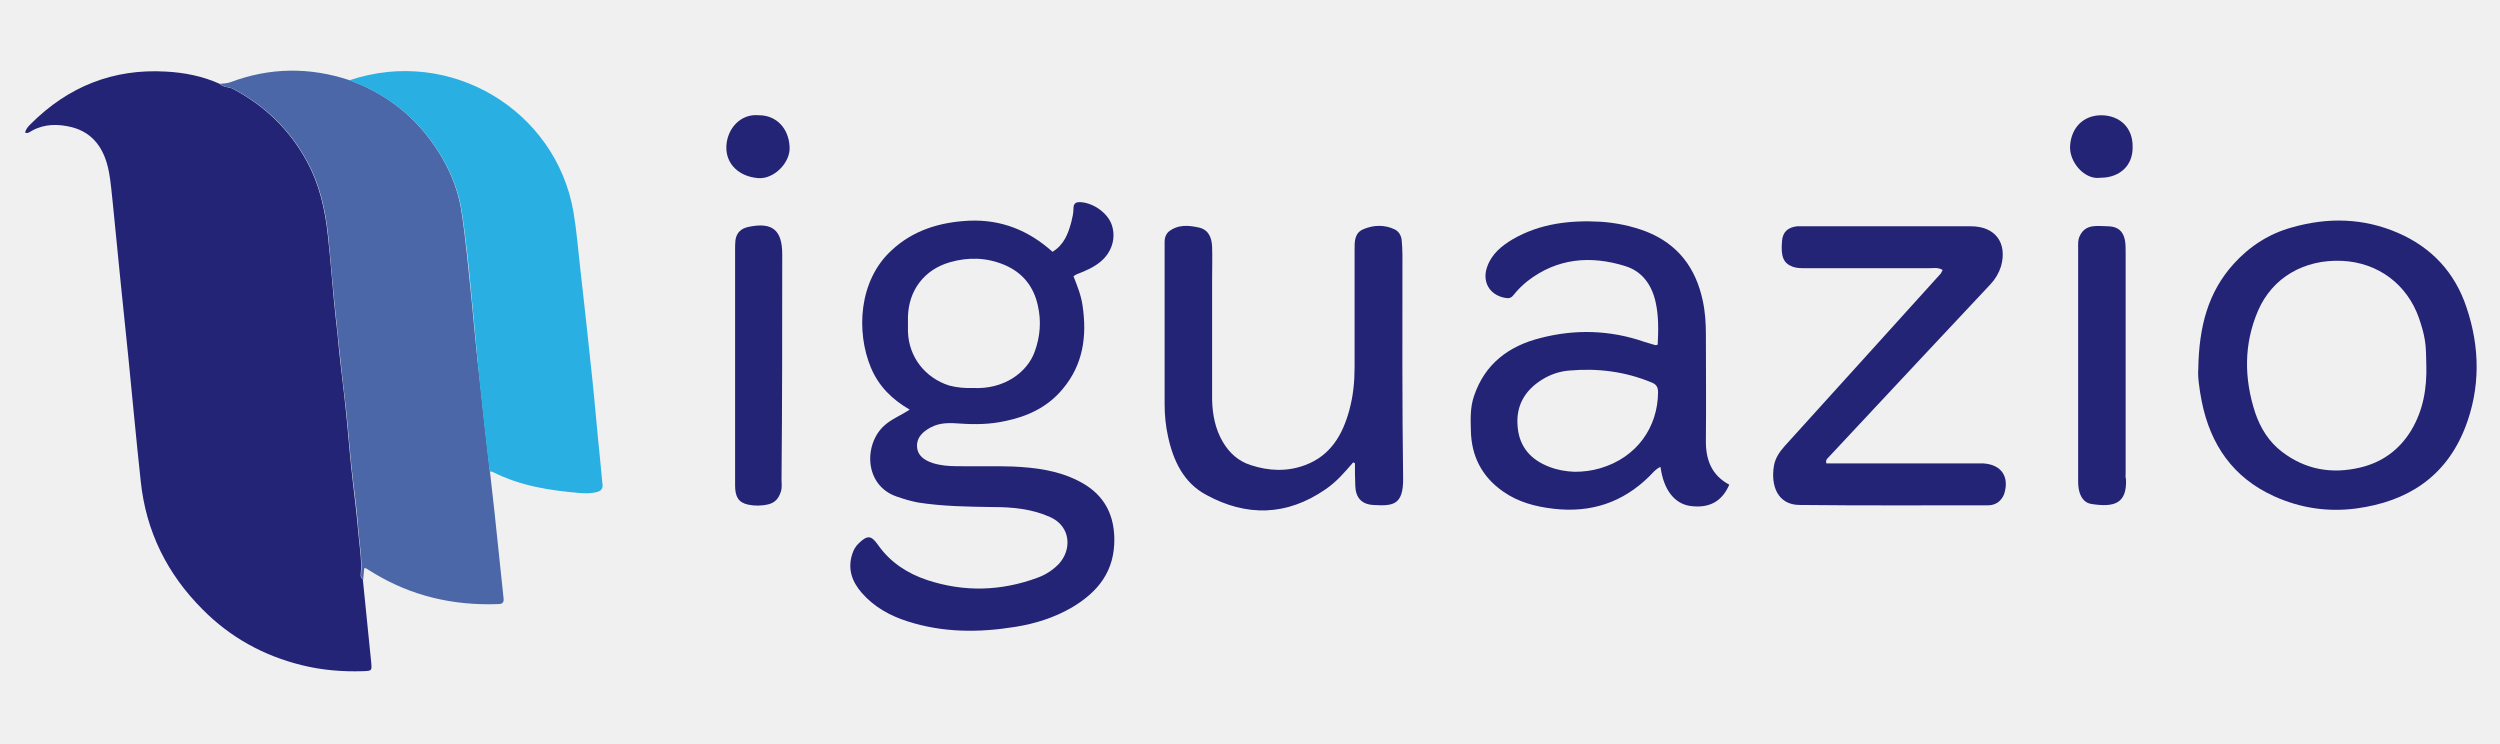
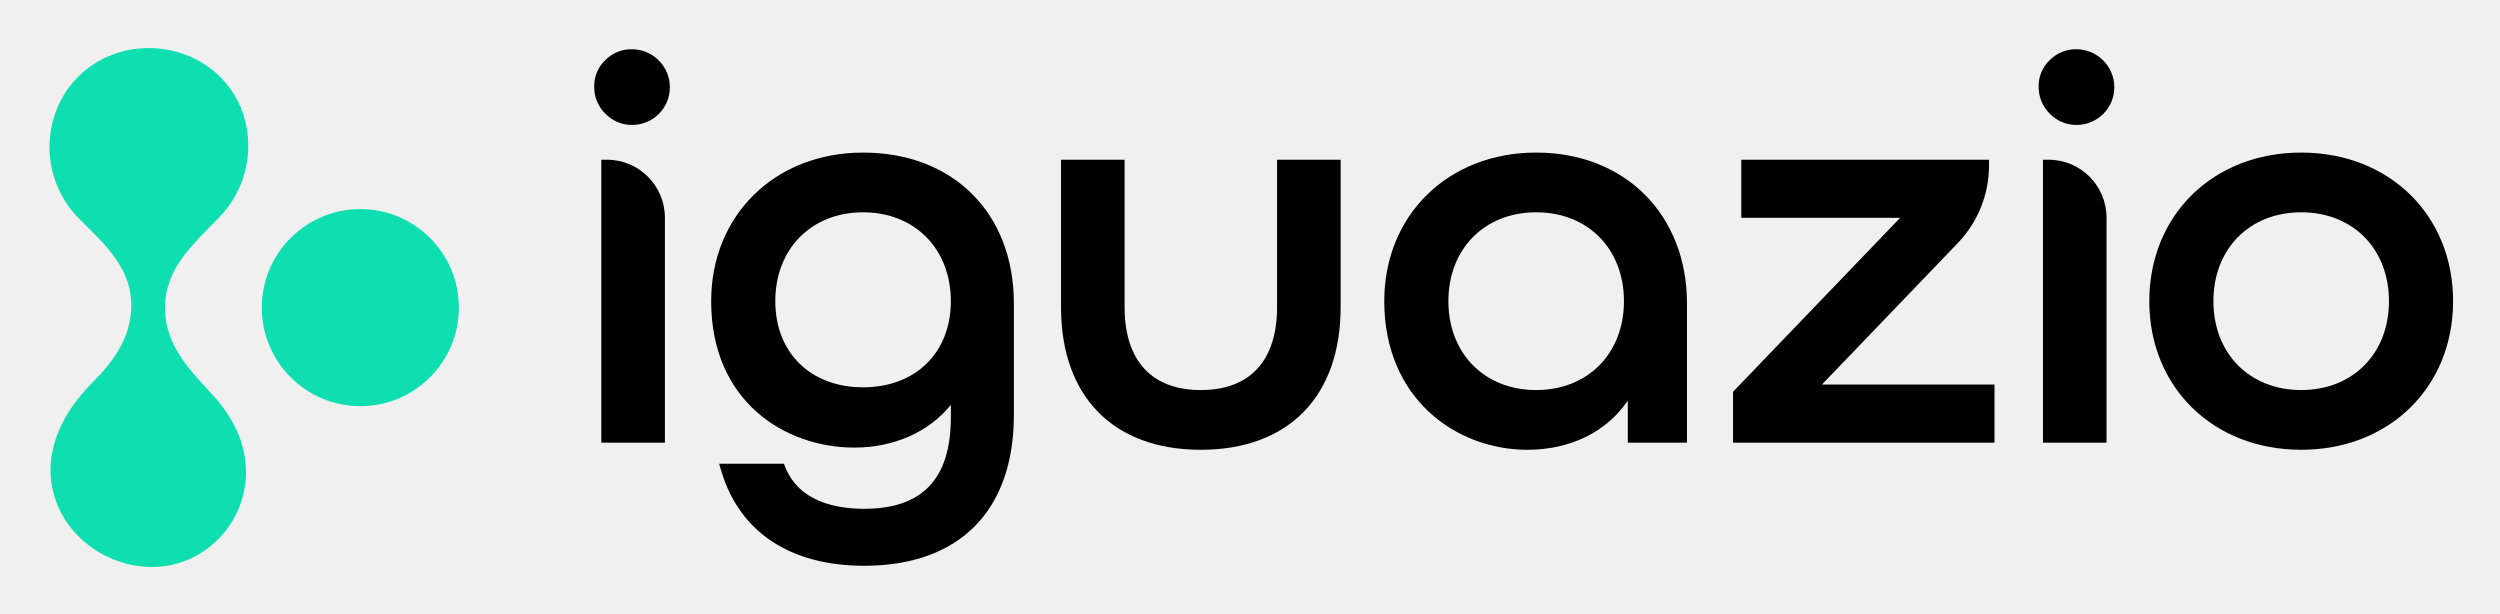
- <svg xmlns="http://www.w3.org/2000/svg" version="1.1" id="Layer_1" x="0px" y="0px" viewBox="0 0 715.9 213" style="enable-background:new 0 0 715.9 213;" xml:space="preserve">
-   <style type="text/css">
- 	.st0{fill:#4A8FE1;}
- 	.st1{fill:#FEFEFE;}
- 	.st2{fill:#716F73;}
- 	.st3{fill:#4D8951;}
- 	.st4{fill:#A6D3EA;}
- 	.st5{fill:#3A3868;}
- 	.st6{fill:#717073;}
- 	.st7{fill:#1B995A;}
- 	.st8{fill:#717B83;}
- 	.st9{fill:#2BA3A4;}
- 	.st10{fill:#717074;}
- 	.st11{fill:#717173;}
- 	.st12{fill:#707B83;}
- 	.st13{fill:#67A3D1;}
- 	.st14{fill:#2B5B68;}
- 	.st15{fill:#B9DCF3;}
- 	.st16{fill:#2A4B38;}
- 	.st17{fill:#83939F;}
- 	.st18{fill:#9DCCE8;}
- 	.st19{fill:#85939C;}
- 	.st20{fill:#82929C;}
- 	.st21{fill:#40A6D5;}
- 	.st22{fill:#2B4B39;}
- 	.st23{fill:#28493A;}
- 	.st24{fill:#2EA3A7;}
- 	.st25{fill:#F8FCFC;}
- 	.st26{fill:#568F52;}
- 	.st27{fill:#94C453;}
- 	.st28{fill:#206289;}
- 	.st29{fill:#F1FBFD;}
- 	.st30{fill:#F6FDFE;}
- 	.st31{fill:#F8FCFB;}
- 	.st32{fill:#FAFDFB;}
- 	.st33{fill:#F4FCFD;}
- 	.st34{fill:#65AC62;}
- 	.st35{fill:#F8FAF3;}
- 	.st36{fill:#5EAD5A;}
- 	.st37{fill:#F6FCFA;}
- 	.st38{fill:#85C5B8;}
- 	.st39{fill:#3CA0D5;}
- 	.st40{fill:#727A80;}
- 	.st41{fill:#F6FCFD;}
- 	.st42{fill:#FEFEFA;}
- 	.st43{fill:#459ED2;}
- 	.st44{fill:#5DAE5B;}
- 	.st45{fill:#5E7F47;}
- 	.st46{fill:#FCFCFC;}
- 	.st47{fill:#C1DBED;}
- 	.st48{fill:#FBFDF8;}
- 	.st49{fill:#EBF5F7;}
- 	.st50{fill:#294949;}
- 	.st51{fill:#8FC8E5;}
- 	.st52{fill:#F7FCFC;}
- 	.st53{fill:#FCFEFA;}
- 	.st54{fill:#4E8A56;}
- 	.st55{fill:#64BDE8;}
- 	.st56{fill:#FEFDFA;}
- 	.st57{fill:#FBFDFC;}
- 	.st58{fill:#449DD5;}
- 	.st59{fill:#F6FBF7;}
- 	.st60{fill:#279A5B;}
- 	.st61{fill:#30493D;}
- 	.st62{fill:#F5FBF9;}
- 	.st63{fill:#35583B;}
- 	.st64{fill:#323C62;}
- 	.st65{fill:#F8FBF9;}
- 	.st66{fill:#E7EFF2;}
- 	.st67{fill:#8DC1B6;}
- 	.st68{fill:#FAFCFA;}
- 	.st69{fill:#F1FBF9;}
- 	.st70{fill:#F7FEFE;}
- 	.st71{fill:#FDFEFA;}
- 	.st72{fill:#31A1A1;}
- 	.st73{fill:#F9FEFD;}
- 	.st74{fill:#FAFAFC;}
- 	.st75{fill:#FDFCF8;}
- 	.st76{fill:#2D5C60;}
- 	.st77{fill:#FDFCF9;}
- 	.st78{fill:#F9FDFB;}
- 	.st79{fill:#FBFBFB;}
- 	.st80{fill:#518B58;}
- 	.st81{fill:#5A82AF;}
- 	.st82{fill:#FDFEF8;}
- 	.st83{fill:#244C40;}
- 	.st84{fill:#266495;}
- 	.st85{fill:#42A0D3;}
- 	.st86{fill:#5B80A9;}
- 	.st87{fill:#2E5B63;}
- 	.st88{fill:#FDFBF9;}
- 	.st89{fill:#F8FDFB;}
- 	.st90{fill:#FDFDF7;}
- 	.st91{fill:#F3F9FB;}
- 	.st92{fill:#309F96;}
- 	.st93{fill:#93C367;}
- 	.st94{fill:#3B3C68;}
- 	.st95{fill:#E0F1F9;}
- 	.st96{fill:#E4F6F9;}
- 	.st97{fill:#FEFEF9;}
- 	.st98{fill:#224C38;}
- 	.st99{fill:#498AB2;}
- 	.st100{fill:#FDFDF9;}
- 	.st101{fill:#F9FEFE;}
- 	.st102{fill:#F6FCF2;}
- 	.st103{fill:#FEFCF9;}
- 	.st104{fill:#EEFCFE;}
- 	.st105{fill:#FDFDF8;}
- 	.st106{fill:#FBFDFA;}
- 	.st107{fill:#275962;}
- 	.st108{fill:#FDFEF9;}
- 	.st109{fill:#F2F8F2;}
- 	.st110{fill:#F8FBFB;}
- 	.st111{fill:#8A8A8A;}
- 	.st112{fill:#F7FEFD;}
- 	.st113{fill:#EFF8FB;}
- 	.st114{fill:#FAFCFB;}
- 	.st115{fill:#E5F3F8;}
- 	.st116{fill:#ECF7FA;}
- 	.st117{fill:#FDFDF6;}
- 	.st118{fill:#F5FDFD;}
- 	.st119{fill:#7799BF;}
- 	.st120{fill:#5C8055;}
- 	.st121{fill:#6EAECC;}
- 	.st122{fill:#FEFEF7;}
- 	.st123{fill:#3282B5;}
- 	.st124{fill:#F3FCF5;}
- 	.st125{fill:#F4FAFB;}
- 	.st126{fill:#FEF8FA;}
- 	.st127{fill:#F5FCF9;}
- 	.st128{fill:#3C9392;}
- 	.st129{fill:#EBF6F6;}
- 	.st130{fill:#98BFD6;}
- 	.st131{fill:#FEFDF7;}
- 	.st132{fill:#658796;}
- 	.st133{fill:#EEF7F6;}
- 	.st134{fill:#FAFBF5;}
- 	.st135{fill:#F8FCF9;}
- 	.st136{fill:#FDFDF4;}
- 	.st137{fill:#FDFBF8;}
- 	.st138{fill:#FDFDF5;}
- 	.st139{fill:#EFF9FD;}
- 	.st140{fill:#FDFEF6;}
- 	.st141{fill:#37586D;}
- 	.st142{fill:#FDFEF5;}
- 	.st143{fill:#FDFBF6;}
- 	.st144{fill:#324A49;}
- 	.st145{fill:#F8F8F9;}
- 	.st146{fill:#CDF5CD;}
- 	.st147{fill:#FEFDF3;}
- 	.st148{fill:#ECFBFE;}
- 	.st149{fill:#858585;}
- 	.st150{fill:#C5C5C5;}
- 	.st151{fill:#6C6C6C;}
- 	.st152{fill:#498B4F;}
- 	.st153{fill:#478A4D;}
- 	.st154{fill:#4A884D;}
- 	.st155{fill:#429169;}
- 	.st156{fill:#3CA29D;}
- 	.st157{fill:#518654;}
- 	.st158{fill:#51855F;}
- 	.st159{fill:#289FA0;}
- 	.st160{fill:#448E49;}
- 	.st161{fill:#458B55;}
- 	.st162{fill:#568356;}
- 	.st163{fill:#89C9ED;}
- 	.st164{fill:#246081;}
- 	.st165{fill:#206186;}
- 	.st166{fill:#8EC8E9;}
- 	.st167{fill:#2B5D7D;}
- 	.st168{fill:#215F80;}
- 	.st169{fill:#A0D4EF;}
- 	.st170{fill:#A4D3F2;}
- 	.st171{fill:#245E84;}
- 	.st172{fill:#69BADA;}
- 	.st173{fill:#9AC9D1;}
- 	.st174{fill:#9AC7DD;}
- 	.st175{fill:#3B396C;}
- 	.st176{fill:#3A376D;}
- 	.st177{fill:#3D366C;}
- 	.st178{fill:#6A9BC9;}
- 	.st179{fill:#57B156;}
- 	.st180{fill:#2A9762;}
- 	.st181{fill:#139C59;}
- 	.st182{fill:#169A5E;}
- 	.st183{fill:#139C5D;}
- 	.st184{fill:#129652;}
- 	.st185{fill:#61839B;}
- 	.st186{fill:#637F92;}
- 	.st187{fill:#289193;}
- 	.st188{fill:#288F8D;}
- 	.st189{fill:#34A3A8;}
- 	.st190{fill:#23A7A5;}
- 	.st191{fill:#36A2A8;}
- 	.st192{fill:#32A1A0;}
- 	.st193{fill:#23A7A2;}
- 	.st194{fill:#249A96;}
- 	.st195{fill:#FCFCFD;}
- 	.st196{fill:#FDFDFD;}
- 	.st197{fill:#6B7B8C;}
- 	.st198{fill:#4C84B0;}
- 	.st199{fill:#4F81BA;}
- 	.st200{fill:#5280B6;}
- 	.st201{fill:#6CA1CE;}
- 	.st202{fill:#6CA0CF;}
- 	.st203{fill:#7AA4CC;}
- 	.st204{fill:#71A3D5;}
- 	.st205{fill:#6AA3C9;}
- 	.st206{fill:#6EA5D6;}
- 	.st207{fill:#6C97B9;}
- 	.st208{fill:#4F6684;}
- 	.st209{fill:#2D5D62;}
- 	.st210{fill:#275C5E;}
- 	.st211{fill:#2B5859;}
- 	.st212{fill:#285C5E;}
- 	.st213{fill:#9FCCE5;}
- 	.st214{fill:#BCDBEF;}
- 	.st215{fill:#B5DDF9;}
- 	.st216{fill:#234D37;}
- 	.st217{fill:#2E483A;}
- 	.st218{fill:#8294A2;}
- 	.st219{fill:#256286;}
- 	.st220{fill:#8095A3;}
- 	.st221{fill:#3FA6DA;}
- 	.st222{fill:#62BEEC;}
- 	.st223{fill:#40A7D6;}
- 	.st224{fill:#43A3DF;}
- 	.st225{fill:#274C3B;}
- 	.st226{fill:#4C9FC8;}
- 	.st227{fill:#234D32;}
- 	.st228{fill:#2C473D;}
- 	.st229{fill:#27572D;}
- 	.st230{fill:#2D473F;}
- 	.st231{fill:#22A69E;}
- 	.st232{fill:#22A1A1;}
- 	.st233{fill:#378E8D;}
- 	.st234{fill:#268C8A;}
- 	.st235{fill:#40817E;}
- 	.st236{fill:#528E4D;}
- 	.st237{fill:#94C15C;}
- 	.st238{fill:#518D4F;}
- 	.st239{fill:#4B954A;}
- 	.st240{fill:#95C350;}
- 	.st241{fill:#93C451;}
- 	.st242{fill:#90C147;}
- 	.st243{fill:#90B254;}
- 	.st244{fill:#1A6292;}
- 	.st245{fill:#2F82B5;}
- 	.st246{fill:#3FA7DA;}
- 	.st247{fill:#43A5D7;}
- 	.st248{fill:#51ADD8;}
- 	.st249{fill:#57B0E2;}
- 	.st250{fill:#4C95B8;}
- 	.st251{fill:#7BC2EB;}
- 	.st252{fill:#7BC2E8;}
- 	.st253{fill:#439DCE;}
- 	.st254{fill:#1A66A0;}
- 	.st255{fill:#429FD0;}
- 	.st256{fill:#22669E;}
- 	.st257{fill:#42A1D2;}
- 	.st258{fill:#42A6D7;}
- 	.st259{fill:#4EA6CD;}
- 	.st260{fill:#90B15F;}
- 	.st261{fill:#5EAF59;}
- 	.st262{fill:#1568A3;}
- 	.st263{fill:#44A4D8;}
- 	.st264{fill:#2D5F86;}
- 	.st265{fill:#82C6B7;}
- 	.st266{fill:#93C6B3;}
- 	.st267{fill:#81C7BD;}
- 	.st268{fill:#8CC3BB;}
- 	.st269{fill:#3EA0D1;}
- 	.st270{fill:#429ED2;}
- 	.st271{fill:#449DD7;}
- 	.st272{fill:#3AA1DA;}
- 	.st273{fill:#3D9FD7;}
- 	.st274{fill:#439DD3;}
- 	.st275{fill:#69A46E;}
- 	.st276{fill:#74B273;}
- 	.st277{fill:#58AB52;}
- 	.st278{fill:#325946;}
- 	.st279{fill:#214A49;}
- 	.st280{fill:#244B3F;}
- 	.st281{fill:#3181B4;}
- 	.st282{fill:#1DA3A4;}
- 	.st283{fill:#346E9F;}
- 	.st284{fill:#869197;}
- 	.st285{fill:#53B0EA;}
- 	.st286{fill:#5181C0;}
- 	.st287{fill:#1767A6;}
- 	.st288{fill:#3F9FD5;}
- 	.st289{fill:#399291;}
- 	.st290{fill:#27A2A7;}
- 	.st291{fill:#81969C;}
- 	.st292{fill:#46A4D7;}
- 	.st293{fill:#C7DCB8;}
- 	.st294{fill:#B5B5B5;}
- 	.st295{fill:#4F9A83;}
- 	.st296{fill:#63BDE8;}
- 	.st297{fill:#95C3E7;}
- 	.st298{fill:#1D618B;}
- 	.st299{fill:#1D6286;}
- 	.st300{fill:#3181B5;}
- 	.st301{fill:#249190;}
- 	.st302{fill:#2C9096;}
- 	.st303{fill:#23918E;}
- 	.st304{fill:#2E939A;}
- 	.st305{fill:#469DD6;}
- 	.st306{fill:#40A0D2;}
- 	.st307{fill:#4B82C0;}
- 	.st308{fill:#809398;}
- 	.st309{fill:#69BCE2;}
- 	.st310{fill:#5BBFEB;}
- 	.st311{fill:#5DBEF5;}
- 	.st312{fill:#42A6D8;}
- 	.st313{fill:#39A4DC;}
- 	.st314{fill:#94C356;}
- 	.st315{fill:#95C446;}
- 	.st316{fill:#2B83B5;}
- 	.st317{fill:#2A83B8;}
- 	.st318{fill:#3EA7DE;}
- 	.st319{fill:#37A8DF;}
- 	.st320{fill:#7CC9F7;}
- 	.st321{fill:#1568A7;}
- 	.st322{fill:#3EA7DD;}
- 	.st323{fill:#3AA9DA;}
- 	.st324{fill:#55B0E2;}
- 	.st325{fill:#5FAF60;}
- 	.st326{fill:#16639A;}
- 	.st327{fill:#16689E;}
- 	.st328{fill:#419FCE;}
- 	.st329{fill:#216186;}
- 	.st330{fill:#21607D;}
- 	.st331{fill:#3BA7DD;}
- 	.st332{fill:#6E408A;}
- 	.st333{fill:#3A3A3C;}
- 	.st334{fill:none;}
- 	.st335{fill:#44546A;}
- 	.st336{fill:#E67C0C;}
- 	.st337{fill:#922A50;}
- 	.st338{fill:#E67C0D;}
- 	.st339{fill:#4471CD;}
- 	.st340{fill:#922B50;}
- 	.st341{fill:#45556B;}
- 	.st342{fill:#922B51;}
- 	.st343{fill:#4571CD;}
- 	.st344{fill:#46556B;}
- 	.st345{fill:#45556A;}
- 	.st346{fill:#F0B272;}
- 	.st347{fill:#1D94D2;}
- 	.st348{fill:#3C3F3F;}
- 	.st349{fill:#080809;}
- 	.st350{fill:#048DC9;}
- 	.st351{fill:#7496A2;}
- 	.st352{fill:#9DAAC1;}
- 	.st353{fill:#868689;}
- 	.st354{fill:#052C50;}
- 	.st355{fill:#101214;}
- 	.st356{fill:#191C1E;}
- 	.st357{fill:#242C35;}
- 	.st358{fill:#343C42;}
- 	.st359{fill:#343B44;}
- 	.st360{fill:#3D4A5B;}
- 	.st361{fill:#73AAFE;}
- 	.st362{fill:#4CCAFE;}
- 	.st363{fill:#CFE1FD;}
- 	.st364{fill:#87DCFE;}
- 	.st365{fill:#0090CC;}
- 	.st366{fill:#008FCC;}
- 	.st367{fill:none;stroke:#407DCC;stroke-width:0;stroke-linecap:round;stroke-linejoin:round;}
- 	.st368{fill:#407DCC;}
- 	.st369{fill:#15191E;}
- 	.st370{fill:#10191F;}
- 	.st371{fill:#12161B;}
- 	.st372{fill:#0E181E;}
- 	.st373{fill:#121D24;}
- 	.st374{fill:#3F7BC7;}
- 	.st375{fill:#222932;}
- 	.st376{fill:#22404E;}
- 	.st377{fill:#202831;}
- 	.st378{fill:#010101;}
- 	.st379{fill:#161A1F;}
- 	.st380{fill:#323C47;}
- 	.st381{fill:#303B48;}
- 	.st382{fill:#14181B;}
- 	.st383{fill:#353F4A;}
- 	.st384{fill:#194691;}
- 	.st385{fill:#164C96;}
- 	.st386{fill:#184893;}
- 	.st387{fill:#174A94;}
- 	.st388{fill:#184792;}
- 	.st389{fill:#184892;}
- 	.st390{fill:#0090CD;}
- 	.st391{fill:#018CCA;}
- 	.st392{fill:#FDBB87;}
- 	.st393{fill:#FE9545;}
- 	.st394{fill:#FE8B00;}
- 	.st395{fill:#DC5900;}
- 	.st396{fill:#DE6D45;}
- 	.st397{fill:#292925;}
- 	.st398{fill:#63A1BF;}
- 	.st399{fill:#61A1BF;}
- 	.st400{fill:#8DC53F;}
- 	.st401{fill:#8EC642;}
- 	.st402{fill:#61853A;}
- 	.st403{fill:#424243;}
- 	.st404{fill:#8EC641;}
- 	.st405{fill:#8DC640;}
- 	.st406{fill:#414142;}
- 	.st407{fill:#94C94C;}
- 	.st408{fill:#4C4C4D;}
- 	.st409{fill:#62863C;}
- 	.st410{fill:#8DC540;}
- 	.st411{fill:#577138;}
- 	.st412{fill:#A2B24F;}
- 	.st413{fill:#DCDF72;}
- 	.st414{fill:#5E3108;}
- 	.st415{fill:#074354;}
- 	.st416{fill:#04C594;}
- 	.st417{fill:#95AEB6;}
- 	.st418{fill:#4B4B4B;}
- 	.st419{fill:#5C5B5B;}
- 	.st420{fill:#ABABAB;}
- 	.st421{fill:#474646;}
- 	.st422{fill:#454444;}
- 	.st423{fill:#8C8C8C;}
- 	.st424{fill:#292828;}
- 	.st425{fill:#818181;}
- 	.st426{fill:#C1C1C1;}
- 	.st427{fill:#AAAAAA;}
- 	.st428{fill:#A1A0A0;}
- 	.st429{fill:#7A7879;}
- 	.st430{fill:#C9C9C9;}
- 	.st431{fill:#787878;}
- 	.st432{fill:#474747;}
- 	.st433{fill:#939393;}
- 	.st434{fill:#9D9D9D;}
- 	.st435{fill:#323131;}
- 	.st436{fill:#646464;}
- 	.st437{fill:#5F5F5F;}
- 	.st438{fill:#454545;}
- 	.st439{fill:#565555;}
- 	.st440{fill:#504F4F;}
- 	.st441{fill:#464646;}
- 	.st442{fill:#807F7F;}
- 	.st443{fill:#515050;}
- 	.st444{fill:#444242;}
- 	.st445{fill:#A8A8A8;}
- 	.st446{fill:#B6B6B6;}
- 	.st447{fill:#545454;}
- 	.st448{fill:#6E6E6E;}
- 	.st449{fill:#9C9C9C;}
- 	.st450{fill:#A9A9A9;}
- 	.st451{fill:#949494;}
- 	.st452{fill:#353434;}
- 	.st453{fill:#727272;}
- 	.st454{fill:#585858;}
- 	.st455{fill:#585757;}
- 	.st456{fill:#7E7D7D;}
- 	.st457{fill:#4C4B4B;}
- 	.st458{fill:#3A3A3A;}
- 	.st459{fill:#989898;}
- 	.st460{fill:#484848;}
- 	.st461{fill:#817F80;}
- 	.st462{fill:#7A7A7A;}
- 	.st463{fill:#5B5A5B;}
- 	.st464{fill:#ADADAD;}
- 	.st465{fill:#737373;}
- 	.st466{fill:#2E2D2D;}
- 	.st467{fill:#757575;}
- 	.st468{fill:#5A5959;}
- 	.st469{fill:#717171;}
- 	.st470{fill:#595859;}
- 	.st471{fill:#989797;}
- 	.st472{fill:#393939;}
- 	.st473{fill:#818080;}
- 	.st474{fill:#929292;}
- 	.st475{fill:#3F3F3F;}
- 	.st476{fill:#BEBEBE;}
- 	.st477{fill:#494949;}
- 	.st478{fill:#494848;}
- 	.st479{fill:#696868;}
- 	.st480{fill:#828181;}
- 	.st481{fill:#C8C8C8;}
- 	.st482{fill:#616060;}
- 	.st483{fill:#615F60;}
- 	.st484{fill:#686767;}
- 	.st485{fill:#7F7E7E;}
- 	.st486{fill:#B3B3B3;}
- 	.st487{fill:#A09F9F;}
- 	.st488{fill:#4D4C4C;}
- 	.st489{fill:#E2E2E2;}
- 	.st490{fill:#D8D8D8;}
- 	.st491{fill:#3E3E3E;}
- 	.st492{fill:#A4A4A4;}
- 	.st493{fill:#8B898A;}
- 	.st494{fill:#4C4C4C;}
- 	.st495{fill:#A3A3A3;}
- 	.st496{fill:#333232;}
- 	.st497{fill:#6C6B6B;}
- 	.st498{fill:#7B7A7A;}
- 	.st499{fill:#C0C0C0;}
- 	.st500{fill:#313131;}
- 	.st501{fill:#7C7B7B;}
- 	.st502{fill:#393838;}
- 	.st503{fill:#414141;}
- 	.st504{fill:#676666;}
- 	.st505{fill:#6F6E6E;}
- 	.st506{fill:#414040;}
- 	.st507{fill:#7F7F7F;}
- 	.st508{fill:#4D4D4D;}
- 	.st509{fill:#6A6969;}
- 	.st510{fill:#6B6A6A;}
- 	.st511{fill:#7E7E7E;}
- 	.st512{fill:#787777;}
- 	.st513{fill:#777777;}
- 	.st514{fill:#D5D5D5;}
- 	.st515{fill:#A1A1A1;}
- 	.st516{fill:#848384;}
- 	.st517{fill:#595959;}
- 	.st518{fill:#575757;}
- 	.st519{fill:#ACACAC;}
- 	.st520{fill:#8A8889;}
- 	.st521{fill:#CFCFCF;}
- 	.st522{fill:#CACACA;}
- 	.st523{fill:#8D8D8D;}
- 	.st524{fill:none;stroke:#A3A3A3;stroke-width:0;stroke-linecap:round;stroke-linejoin:round;}
- 	.st525{fill:#4D4C4D;}
- 	.st526{fill:#9F9F9F;}
- 	.st527{fill:#8B8A8A;}
- 	.st528{fill:#BBBBBB;}
- 	.st529{fill:#5B5A5A;}
- 	.st530{fill:#C2C2C2;}
- 	.st531{fill:#A6A6A6;}
- 	.st532{fill:#B4B4B4;}
- 	.st533{fill:#C6C6C6;}
- 	.st534{fill:#A3A2A2;}
- 	.st535{fill:#B7B7B7;}
- 	.st536{fill:#828081;}
- 	.st537{fill:#AFAFAF;}
- 	.st538{fill:#D1D1D1;}
- 	.st539{fill:#D3D3D3;}
- 	.st540{fill:#CECECE;}
- 	.st541{fill:#BABABA;}
- 	.st542{fill:#A4A3A3;}
- 	.st543{fill:#E0E0E0;}
- 	.st544{fill:#D7D7D7;}
- 	.st545{fill:#B1B1B1;}
- 	.st546{fill:#A7A7A7;}
- 	.st547{fill:#D2D2D2;}
- 	.st548{fill:#151F34;}
- 	.st549{filter:url(#Adobe_OpacityMaskFilter);}
- 	.st550{fill:#FFFFFF;}
- 	.st551{mask:url(#b_1_);fill:#151F34;}
- 	.st552{fill:#348540;}
- 	.st553{fill:#7DBC42;}
- 	.st554{fill:#55D4F5;}
- 	.st555{fill:#00992C;}
- 	.st556{fill:#1BA442;}
- 	.st557{fill:#F9F9F9;}
- 	.st558{fill:#F8F8F8;}
- 	.st559{fill:#F7F7F7;}
- 	.st560{fill:#F6F6F6;}
- 	.st561{fill:#F1F1F1;}
- 	.st562{fill:#F4F4F4;}
- 	.st563{fill:#F5F5F5;}
- 	.st564{fill:#EEEEEE;}
- 	.st565{fill:#EFEFEF;}
- 	.st566{fill:#FAFAFA;}
- 	.st567{fill:#F0F0F0;}
- 	.st568{fill:#E3E3E3;}
- 	.st569{fill:#019A2D;}
- 	.st570{fill:#029A2D;}
- 	.st571{fill:#019A2C;}
- 	.st572{fill:#242477;}
- 	.st573{fill:#4B67A7;}
- 	.st574{fill:#2AAFE3;}
- </style>
-   <g>
-     <path class="st572" d="M103.3,164.4c0.4-4.4-0.5-8.7-0.8-13c-0.5-5.8-1.3-11.6-1.9-17.4c-0.6-5.6-1-11.2-1.6-16.8   c-0.6-5.9-1.4-11.8-2-17.8c-0.2-2.6-0.5-5.1-0.8-7.7c-0.9-8-1.4-16.1-2.3-24.1c-0.8-7.5-2.4-14.8-6.1-21.5c-4.9-9-12-15.8-21-20.6   c-1.3-0.7-2.8-0.4-3.9-1.5c0,0,0,0,0,0c-4.9-2.2-10-3.2-15.3-3.5c-15.2-0.9-28.1,4.3-38.8,15c-0.7,0.7-1.4,1.4-1.6,2.5   c0.9,0.3,1.4-0.3,2-0.6c3.7-2,7.5-1.9,11.3-1c6.3,1.6,9.4,6.4,10.6,12.4c0.7,3.4,0.9,7,1.3,10.4c1.4,14.2,2.8,28.4,4.3,42.6   c1.2,12,2.3,24,3.6,36c1.5,14.4,7.6,26.6,17.7,36.7c7.9,8,17.5,13.3,28.5,16c5.7,1.4,11.6,1.9,17.5,1.7c2.5-0.1,2.5-0.1,2.3-2.5   c-0.8-7.9-1.6-15.8-2.4-23.8C103.4,165.6,103.2,165,103.3,164.4z" />
-     <path class="st573" d="M135,85.4c-0.9-8.4-1.6-16.8-2.9-25.1c-1.2-7.5-4.4-14.3-9-20.4c-6-8-13.8-13.6-23.2-17c0,0,0,0,0,0   c-11.3-3.7-22.6-3.6-33.8,0.6c-1,0.4-2.1,0.4-3.1,0.5c0,0,0,0,0,0c1.1,1.1,2.6,0.8,3.9,1.5c9,4.8,16.1,11.6,21,20.6   c3.7,6.7,5.3,14,6.1,21.5c0.8,8,1.4,16.1,2.3,24.1c0.3,2.6,0.5,5.1,0.8,7.7c0.6,5.9,1.3,11.8,2,17.8c0.6,5.6,1,11.2,1.6,16.8   c0.6,5.8,1.5,11.6,1.9,17.4c0.3,4.3,1.2,8.6,0.8,13c-0.1,0.6,0.1,1.2,0.6,1.6c0.1-1.1,0.2-2.2,0.3-3.3c0.4,0,0.5,0,0.6,0.1   c0.7,0.4,1.4,0.9,2.1,1.3c10.9,6.6,22.7,9.3,35.3,8.9c1.2,0,2.1-0.1,1.9-1.7c-0.5-4.4-0.9-8.8-1.4-13.3c-0.8-7.7-1.6-15.4-2.5-23   c-1-8.7-2-17.4-2.9-26.1C136.4,101,135.8,93.2,135,85.4z" />
-     <path class="st572" d="M308.6,137.6c-5.8-2.9-12.1-3.7-18.4-4c-5.4-0.2-10.8,0-16.2-0.1c-2.4,0-4.7-0.2-6.9-0.9   c-2.4-0.8-4.4-2.1-4.5-4.8c-0.1-2.6,1.7-4.2,3.9-5.4c2.8-1.5,5.7-1.3,8.6-1.1c4.3,0.3,8.5,0.2,12.6-0.7c6.5-1.3,12.3-4,16.6-9.2   c5.9-7,7-15.2,5.7-23.9c-0.4-2.9-1.5-5.6-2.6-8.4c0.5-0.3,0.9-0.6,1.3-0.7c2.3-0.9,4.6-1.9,6.5-3.5c3.2-2.7,4.4-6.7,3.2-10.4   c-1.1-3.4-5.1-6.3-8.8-6.6c-1.4-0.1-2.2,0.2-2.2,1.8c0,1.3-0.3,2.6-0.6,3.8c-0.9,3.4-2.1,6.6-5.4,8.6c-6.9-6.2-14.8-9.3-23.9-8.9   c-8.3,0.4-16,2.7-22.2,8.5c-9.4,8.6-10.2,23.3-5.9,33.6c2.2,5.2,5.9,9,11.1,12c-2.6,1.7-5.2,2.7-7.2,4.5c-6,5.3-5.9,17.2,3.5,20.4   c2,0.7,4,1.3,6.1,1.7c7.1,1.1,14.2,1.2,21.4,1.3c5.6,0,11.2,0.5,16.5,2.9c5.9,2.7,6.2,9.4,2.3,13.5c-1.7,1.7-3.7,3-5.9,3.8   c-10.5,3.9-21.1,4.2-31.7,0.7c-5.7-1.9-10.6-5.1-14.1-10.1c-1.9-2.7-3-2.8-5.4-0.5c-1,0.9-1.6,2-2,3.3c-1.3,4.2,0,7.8,2.8,11   c3.5,4,8,6.5,13,8.1c10.2,3.3,20.5,3.3,31,1.6c5.6-0.9,11-2.6,15.9-5.4c7.7-4.5,12.6-10.5,12.4-20.1   C318.9,146.4,315.5,141,308.6,137.6z M260,94.9c0-1.4,0-2.8,0-4.2c0.2-7.6,4.7-13.5,12-15.6c5.2-1.5,10.4-1.4,15.5,0.7   c5.3,2.2,8.5,6.2,9.7,11.7c1,4.4,0.7,8.8-0.9,13.2c-2.1,5.9-8.8,10.9-17.7,10.4c-2.2,0.1-4.5-0.1-6.8-0.7   C264.9,108.2,260.2,102.2,260,94.9z" />
-     <path class="st574" d="M171.8,131.1c-0.8-7.6-1.4-15.2-2.2-22.7c-1.1-10.7-2.3-21.4-3.5-32.1c-0.6-5.2-1-10.5-1.9-15.7   c-5-28.9-35.1-47.4-64.2-37.6c0,0,0,0,0,0c9.4,3.4,17.2,9,23.2,17c4.6,6.1,7.8,12.9,9,20.4c1.3,8.3,2.1,16.7,2.9,25.1   c0.8,7.8,1.4,15.6,2.2,23.4c0.9,8.7,1.9,17.4,2.9,26.1c0.3,0.1,0.7,0,1,0.2c7.9,4,16.5,5.3,25.1,6c1.4,0.1,2.8,0.1,4.2-0.2   c1.5-0.3,2.3-0.9,2-2.6C172.3,136,172,133.5,171.8,131.1z" />
-     <path class="st572" d="M488.5,125.9c0.1-10,0-20,0-30c0-3.3-0.2-6.6-0.9-9.8c-2-9.4-7.1-16.2-16.2-19.8c-4.2-1.6-8.6-2.5-13-2.8   c-8.8-0.5-17.4,0.5-25.2,5c-3.2,1.9-6,4.2-7.3,7.8c-1.6,4.3,0.6,8.2,5.1,9c1,0.2,1.7,0.1,2.4-0.8c1.2-1.5,2.5-2.8,4-4   c8.5-6.6,18.1-7.4,28-4.3c4.9,1.5,7.6,5.4,8.7,10.3c0.9,4,0.8,8.1,0.6,12.2c-0.4,0.1-0.6,0.2-0.8,0.1c-1-0.3-2-0.6-3-0.9   c-9.8-3.4-19.8-3.7-29.8-1.1c-9.1,2.3-15.9,7.4-19,16.6c-1.1,3.2-1,6.5-0.9,9.8c0.1,7.4,3.2,13.4,9.3,17.6c4.3,3,9.2,4.3,14.5,4.9   c10.6,1.2,19.7-1.8,27.3-9.3c1-1,1.8-2.1,3.2-2.7c0.9,6.7,4.1,10.6,8.6,11.2c5.4,0.7,9-1.3,11.1-6.1   C490,136,488.4,131.5,488.5,125.9z M458.2,134.1c-2.4,0.7-4.8,1-7.3,1c-2.5-0.1-4.9-0.5-7.2-1.4c-5.3-2-8.6-5.7-9.1-11.4   c-0.6-6,2-10.5,7-13.6c2.4-1.5,5.1-2.4,7.9-2.6c8.1-0.7,15.9,0.3,23.4,3.4c1.5,0.6,1.9,1.4,1.9,2.9   C474.7,122.3,468.8,131,458.2,134.1z" />
-     <path class="st572" d="M686.7,66.7c-9.9-4.3-20.1-4.5-30.3-1.6c-6.6,1.8-12.2,5.4-16.8,10.5c-7.3,8.1-9.9,17.9-10.1,30   c-0.2,2.2,0.3,5.8,1,9.4c2.5,12.4,9,21.8,20.7,27.1c7.5,3.4,15.4,4.6,23.6,3.5c14.7-2,25.6-9.1,31.1-23.1c4.4-11.3,4.3-23,0.4-34.5   C703,78.1,696.4,70.9,686.7,66.7z M690.5,123.2c-3.4,5.6-8.3,9.2-14.7,10.7c-8.1,1.9-15.6,0.6-22.3-4.5c-3.8-2.9-6.2-6.8-7.7-11.2   c-3.2-9.8-3.3-19.6,0.8-29.2c4.1-9.5,13.2-14.8,24.1-14.3c10.3,0.5,18.6,6.7,22,16.4c0.7,2.1,1.4,4.3,1.7,6.4   c0.4,2.3,0.3,4.7,0.4,7C695,111.2,693.9,117.5,690.5,123.2z" />
-     <path class="st572" d="M401.6,72.8c0-1.3-0.1-2.6-0.2-3.9c-0.1-1.4-0.8-2.6-2-3.2c-2.9-1.4-6-1.3-8.9-0.1c-2.7,1.1-2.6,3.6-2.6,6   c0,11.2,0,22.4,0,33.6c0,4.1-0.4,8.2-1.5,12.2c-1.9,7.1-5.4,13.1-12.7,15.8c-5.1,1.9-10.3,1.7-15.5,0c-3.5-1.1-6.1-3.4-8-6.6   c-2.2-3.7-3-7.9-3.1-12.1c0-11.4,0-22.8,0-34.3c0-3.2,0.1-6.4,0-9.5c-0.1-2.5-0.9-4.8-3.6-5.5c-3-0.7-6.1-1-8.8,1.1   c-0.8,0.7-1.2,1.7-1.2,2.8c0,0.9,0,1.9,0,2.8c0,14.6,0,29.2,0,43.8c0,3.2,0.3,6.3,1,9.4c1.5,6.9,4.5,13.2,10.9,16.6   c11.5,6.3,23.1,6.1,34.2-1.6c3.1-2.1,5.5-4.9,7.9-7.7c0.3,0.2,0.5,0.2,0.5,0.3c0,2.1,0,4.2,0.1,6.4c0.1,3.4,1.8,5.3,5.1,5.5   c5.4,0.3,8.7,0.3,8.6-7.6C401.5,115.6,401.6,94.2,401.6,72.8z" />
-     <path class="st572" d="M567.9,132.7c-0.8,0-1.6,0-2.5,0c-13.1,0-26.1,0-39.2,0c-1.1,0-2.3,0-3.2,0c-0.2-0.7,0-1,0.2-1.3   c8.6-9.2,17.2-18.4,25.8-27.6c7-7.5,14-14.9,21-22.4c1.4-1.5,2.4-3.2,3-5.1c1.9-6.7-1.6-11.5-8.6-11.5c-15.9,0-31.8,0-47.7,0   c-0.7,0-1.4,0-2.1,0c-2.7,0.3-4.1,1.7-4.3,4.2c-0.4,4.5,0.4,6.4,3.1,7.4c1.2,0.4,2.3,0.4,3.5,0.4c11.9,0,23.8,0,35.7,0   c1.1,0,2.3-0.3,3.7,0.5c-0.3,0.5-0.4,0.9-0.6,1.1c-6.9,7.7-13.9,15.3-20.8,23c-8,8.8-15.9,17.6-23.9,26.4c-1.4,1.6-2.6,3.3-3,5.5   c-1,5.7,1,11.2,7.2,11.3c18,0.2,36,0.1,54.1,0.1c2.2,0,3.8-1.2,4.6-3.2C575.5,136.5,573.1,133,567.9,132.7z" />
-     <path class="st572" d="M608.7,135.5c0-10.2,0-20.5,0-30.7c0-10.8,0-21.6,0-32.5c0-1.2,0-2.4-0.2-3.5c-0.5-2.6-2-3.9-4.7-4   c-3.1,0-6.6-0.9-8.3,2.9c-0.5,1.1-0.4,2.3-0.4,3.5c0,22.2,0,44.5,0,66.7c0,1,0.1,2.1,0.4,3.1c0.5,1.6,1.5,3,3.3,3.3   c6.8,1.1,10.3-0.2,10-7.1C608.6,136.7,608.7,136.1,608.7,135.5z" />
-     <path class="st572" d="M224,72.8c0-7-2.9-9.3-9.8-7.8c-2.1,0.5-3.3,1.7-3.6,3.8c-0.1,0.9-0.1,1.9-0.1,2.8c0,11.1,0,22.1,0,33.2   c0,11.4,0,22.8,0,34.2c0,3.3,1,4.9,3.7,5.5c1.9,0.4,3.9,0.4,5.9-0.1c1.9-0.5,2.9-1.7,3.5-3.6c0.4-1.2,0.2-2.3,0.2-3.5   C224,115.8,224,94.3,224,72.8z" />
-     <path class="st572" d="M217.3,33c-5.3-0.5-9.1,3.9-9.3,8.9c-0.2,5.2,3.8,8.7,9.1,9.1c4.5,0.4,9.4-4.5,9-9.1   C225.8,36.8,222.4,33,217.3,33z" />
-     <path class="st572" d="M601.8,33c-5.2,0-8.6,3.5-9,8.6c-0.4,4.7,4.1,10,8.7,9.3c5.5,0,9.3-3.5,9.2-8.8   C610.8,36.7,607.2,33.1,601.8,33z" />
-   </g>
+ <svg xmlns="http://www.w3.org/2000/svg" role="img" viewBox="-3.88 76.13 409.50 100.50">
+   <defs>
+     <style>.cls-1{fill:#0fdeb0}</style>
+   </defs>
+   <path d="M11.232 138.807q.081-.082.163-.163c3.151-3.129 5.949-6.959 6.209-11.678.374-6.786-4.286-10.757-8.56-15.045A16.648 16.648 0 016.879 91.201c7.01-10.602 23.597-9.265 28.658 2.481a16.748 16.748 0 01-3.595 18.131c-4.096 4.295-8.768 8.136-8.795 14.718-.024 5.884 3.759 9.93 7.456 13.897 3.675 3.944 6.048 8.406 5.79 13.896a15.683 15.683 0 01-7.234 12.311c-9.079 5.81-21.885.328-24.353-10.049-1.613-6.782 1.751-13.077 6.426-17.779z" class="cls-1" />
+   <circle cx="55.141" cy="126.52" r="16.14" class="cls-1" />
+   <path d="M94.617 148.634v-46.342h.93a9.495 9.495 0 019.484 9.484v36.858z" />
+   <path d="M95.547 147.704v-44.482a8.554 8.554 0 018.554 8.554v35.928zm42.124 21.1c-12.106 0-20.417-5.512-23.402-15.521l-.356-1.195h10.609l.235.582c2.268 5.622 8.275 6.802 12.914 6.802 9.554 0 14.198-4.909 14.198-15.008v-2.022c-3.57 4.429-9.292 7.003-15.819 7.003-11.29 0-23.441-7.504-23.441-23.981 0-14.104 10.464-24.341 24.882-24.341 14.775 0 24.701 9.927 24.701 24.702v18.279c0 15.698-8.938 24.701-24.521 24.701zm-.18-57.899c-8.466 0-14.378 5.987-14.378 14.558 0 8.438 5.778 14.108 14.378 14.108s14.378-5.67 14.378-14.108c-0-8.571-5.912-14.558-14.378-14.558z" />
+   <path d="M152.798 139.69h-.18c-3.061 5.403-9.095 8.824-16.568 8.824-11.526 0-22.511-7.924-22.511-23.052 0-13.507 9.905-23.412 23.952-23.412 14.047 0 23.772 9.455 23.772 23.772v18.279c0 17.109-10.445 23.772-23.592 23.772-10.895 0-19.45-4.592-22.511-14.857h8.734c2.071 5.133 7.294 7.384 13.777 7.384 9.095 0 15.128-4.322 15.128-15.938zm-15.308-29.715c-9.184 0-15.308 6.483-15.308 15.488 0 9.005 6.123 15.037 15.308 15.037 9.185 0 15.308-6.033 15.308-15.037 0-9.004-6.123-15.488-15.308-15.488zm55.325 39.829c-14.34 0-22.9-8.729-22.9-23.351v-24.162h10.414v24.162c0 8.749 4.435 13.567 12.487 13.567s12.487-4.818 12.487-13.567v-24.162h10.414v24.162c0 14.622-8.561 23.351-22.901 23.351z" />
+   <path d="M206.232 103.222h8.554v23.232c0 14.767-8.824 22.421-21.971 22.421s-21.971-7.564-21.971-22.421v-23.232h8.554v23.232c0 9.635 5.313 14.497 13.417 14.497s13.417-4.862 13.417-14.497zm40.072 46.582c-11.649 0-23.441-8.361-23.441-24.342 0-14.104 10.464-24.341 24.882-24.341 14.544 0 24.701 10.158 24.701 24.702v22.811h-9.693v-6.89c-3.441 5.102-9.369 8.061-16.449 8.061zm1.441-38.9c-8.466 0-14.378 5.987-14.378 14.558s5.913 14.558 14.378 14.558c8.465 0 14.378-5.987 14.378-14.558s-5.912-14.558-14.378-14.558z" />
+   <path d="M271.517 147.704h-7.834v-9.275h-.18c-2.701 6.303-9.005 10.445-17.199 10.445-11.526 0-22.511-8.284-22.511-23.412 0-13.507 9.905-23.412 23.952-23.412 14.047 0 23.772 9.545 23.772 23.772zm-8.464-22.241c0-9.004-6.123-15.488-15.307-15.488-9.185 0-15.308 6.483-15.308 15.488 0 9.005 6.123 15.488 15.308 15.488 9.184 0 15.307-6.483 15.307-15.488zm16.936 23.171v-8.327l27.375-28.501h-26.024v-9.513h40.579v.93a18.297 18.297 0 01-5.124 12.733l-22.25 23.166h28.275v9.513z" />
+   <path d="M280.918 147.704v-7.023l28.454-29.625v-.18h-27.104v-7.654h38.72a17.451 17.451 0 01-4.865 12.089l-23.589 24.559v.18h29.355v7.654zm49.839.93v-46.342h.93a9.495 9.495 0 019.484 9.484v36.858z" />
+   <path d="M331.687 147.704v-44.482a8.554 8.554 0 018.554 8.554v35.928zm41.368 2.1c-14.417 0-24.881-10.237-24.881-24.342s10.464-24.341 24.881-24.341c14.418 0 24.882 10.237 24.882 24.341s-10.464 24.342-24.882 24.342zm0-38.9c-8.465 0-14.378 5.987-14.378 14.558s5.912 14.558 14.378 14.558c8.466 0 14.378-5.987 14.378-14.558s-5.913-14.558-14.378-14.558z" />
+   <path d="M373.83 148.875c-14.047 0-23.952-9.905-23.952-23.412s9.905-23.412 23.952-23.412 23.952 9.905 23.952 23.412-9.905 23.412-23.952 23.412zm15.308-23.412c0-9.004-6.123-15.488-15.308-15.488s-15.307 6.483-15.307 15.488c0 9.005 6.123 15.488 15.307 15.488s15.308-6.483 15.308-15.488zM99.63 84.196a6.231 6.231 0 016.216 6.233 6.17 6.17 0 01-6.145 6.163 6.007 6.007 0 01-4.422-1.839 6.093 6.093 0 01-1.829-4.464 5.828 5.828 0 011.811-4.307 5.998 5.998 0 014.369-1.786zm236.599 0a6.231 6.231 0 016.216 6.233 6.17 6.17 0 01-6.145 6.163 6.007 6.007 0 01-4.422-1.839 6.093 6.093 0 01-1.829-4.464 5.828 5.828 0 011.811-4.307 5.998 5.998 0 014.369-1.786z" />
</svg>
